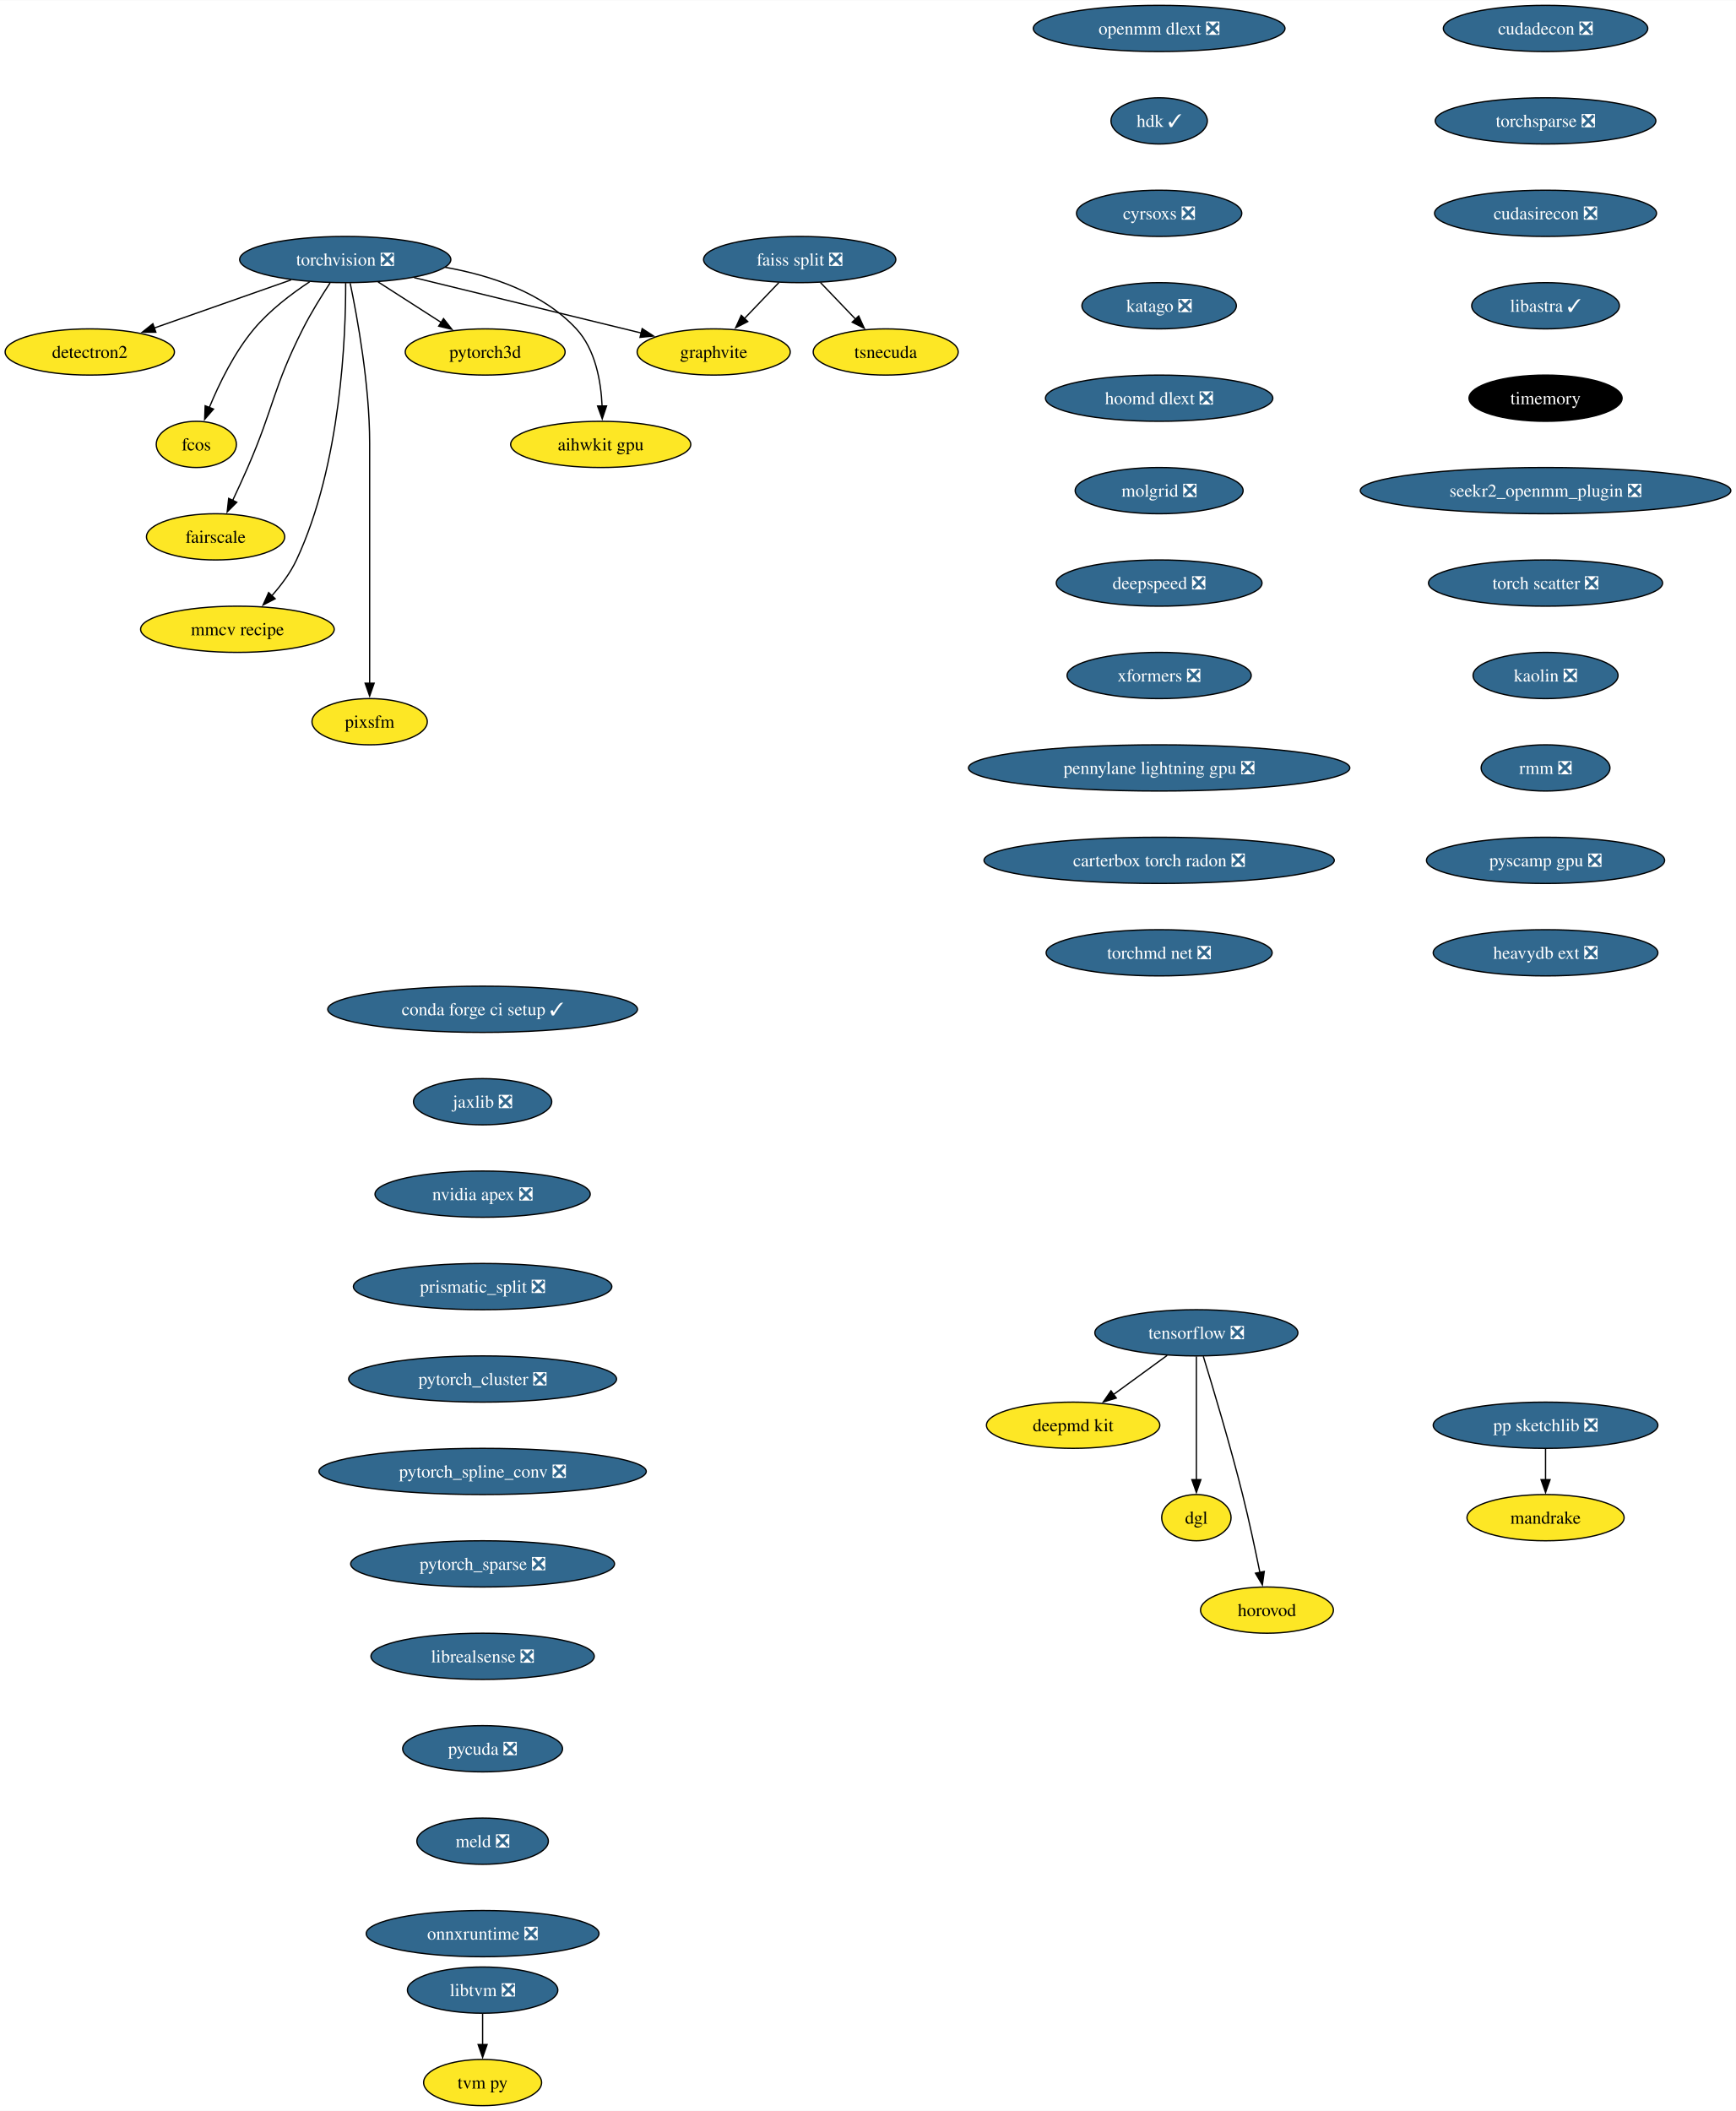
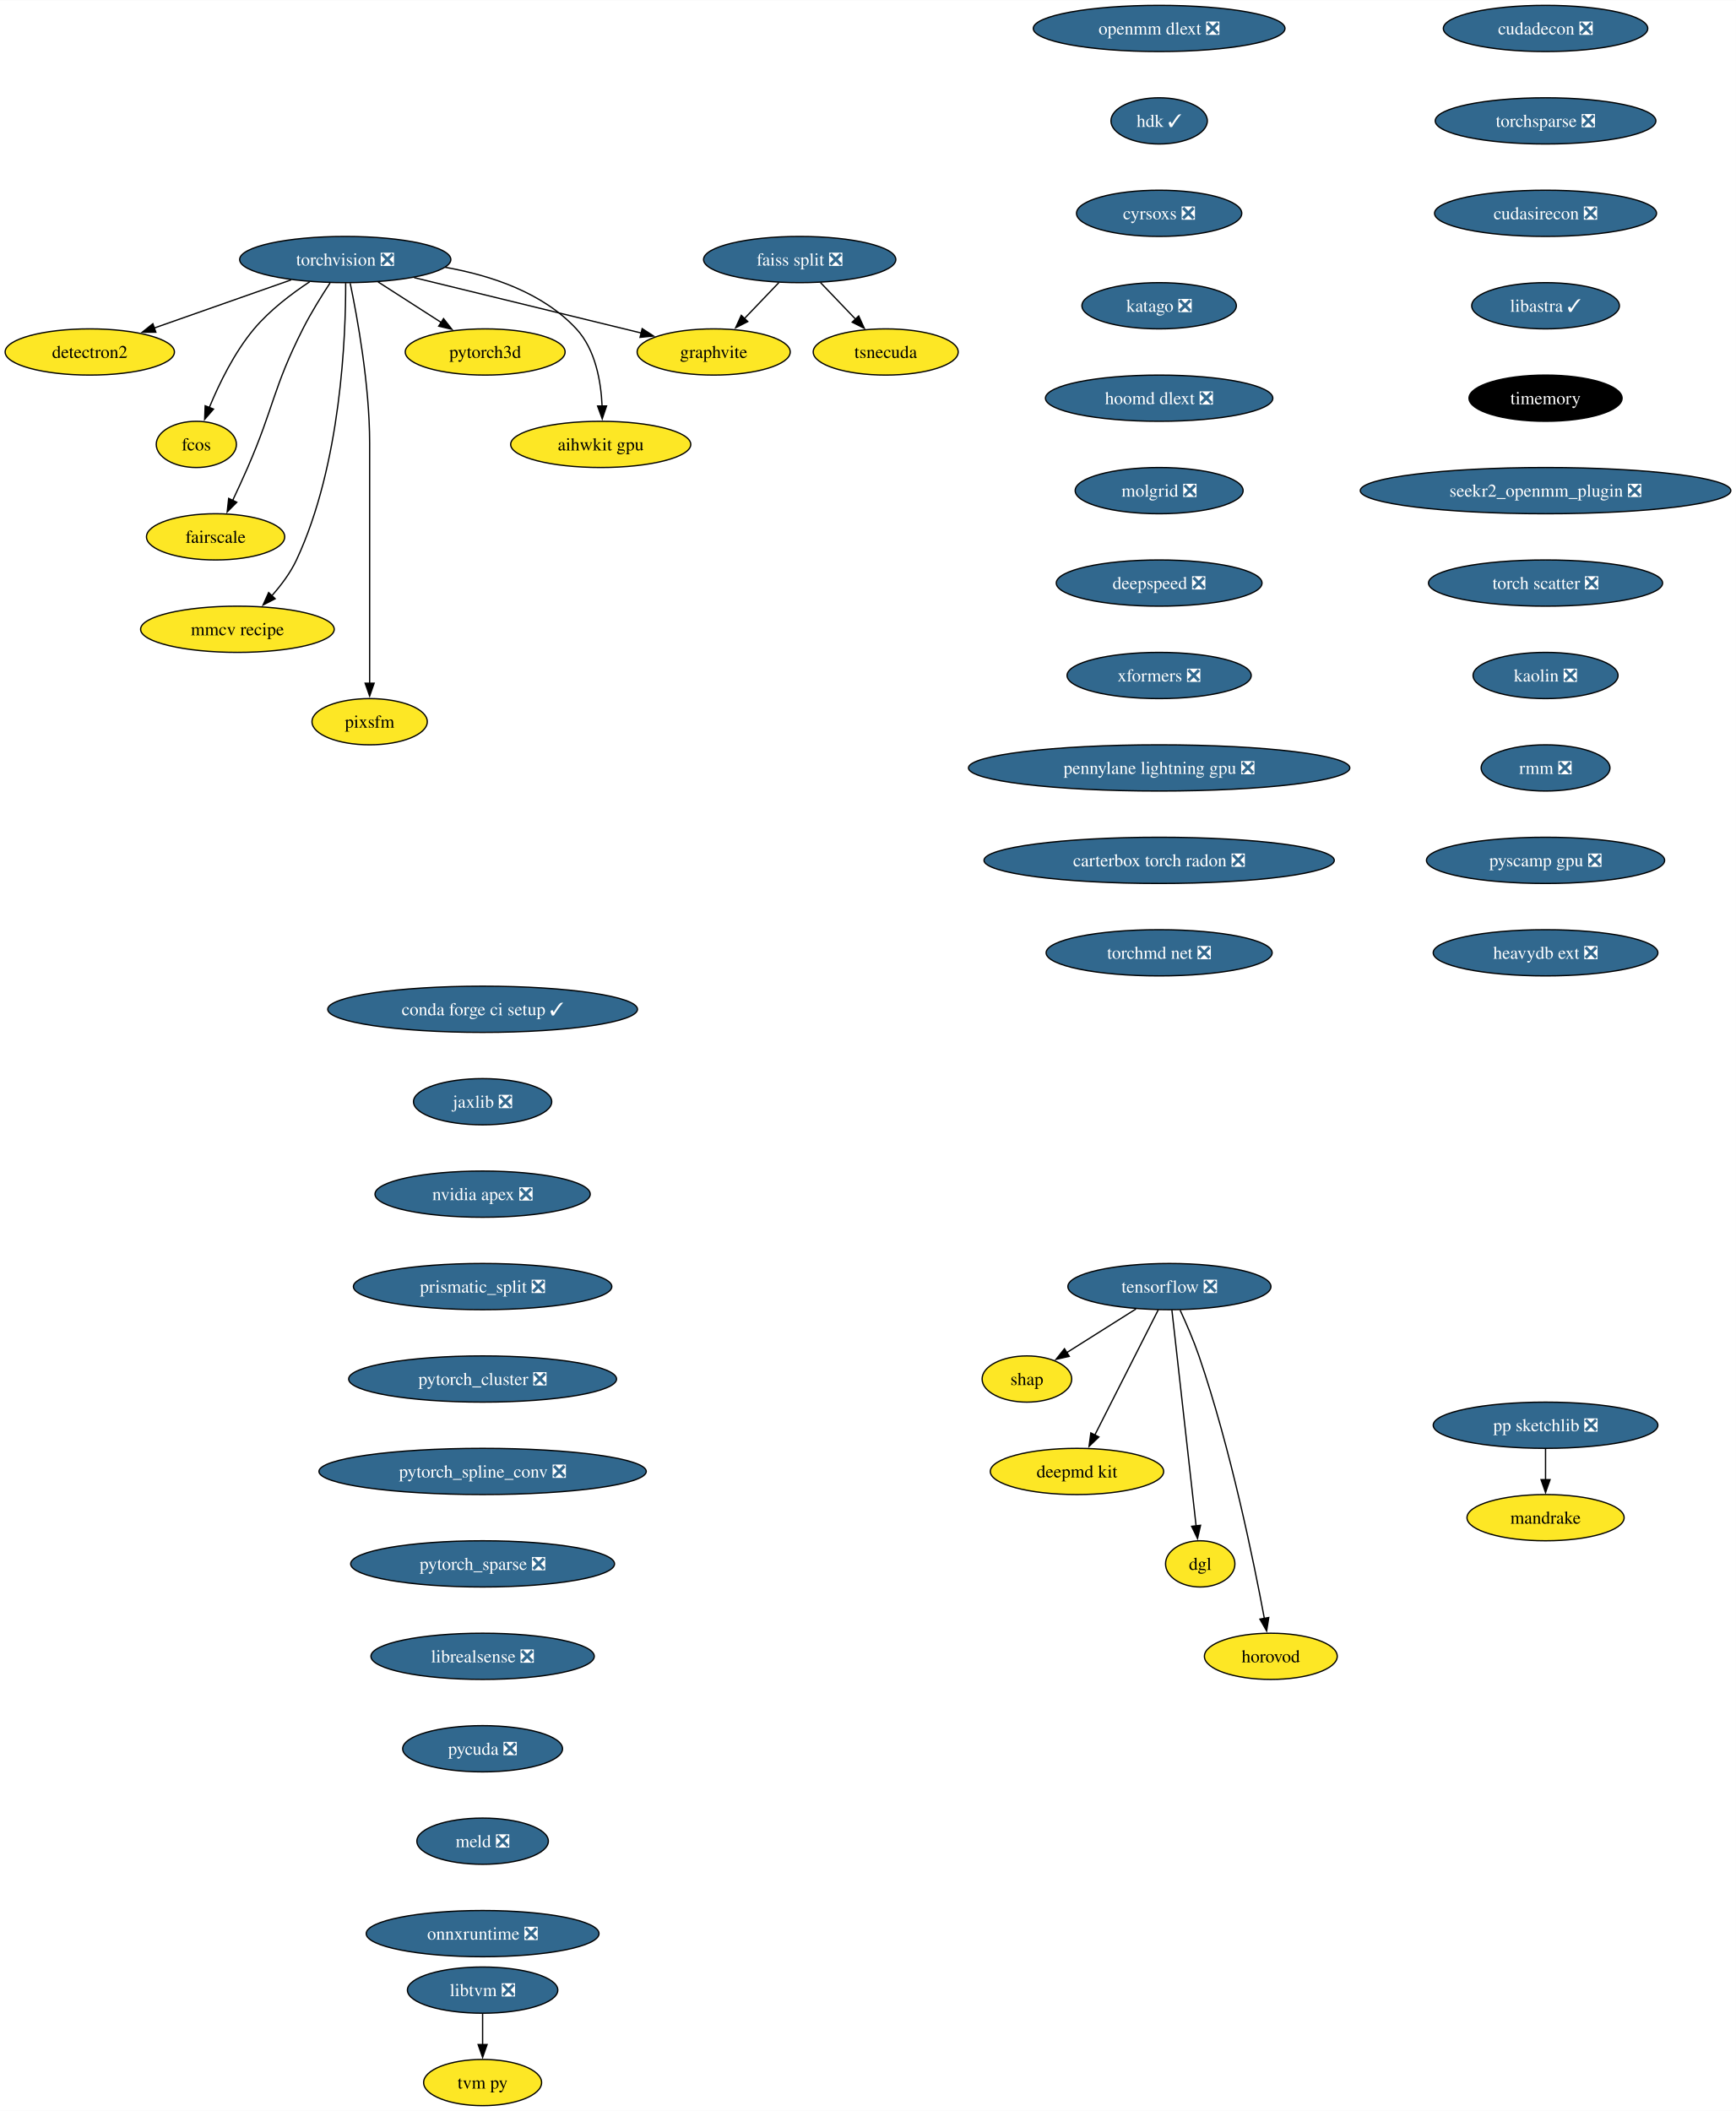
<svg xmlns="http://www.w3.org/2000/svg" xmlns:xlink="http://www.w3.org/1999/xlink" width="1352pt" height="1644pt" viewBox="0.00 0.00 1352.27 1644.00">
  <g id="graph0" class="graph" transform="scale(1 1) rotate(0) translate(4 1640)">
    <polygon fill="white" stroke="none" points="-4,4 -4,-1640 1348.27,-1640 1348.27,4 -4,4" />
    <g id="node1" class="node">
      <g id="a_node1">
        <a xlink:href="https://github.com/conda-forge/torchvision-feedstock/pull/85" xlink:title="torchvision ❎">
          <ellipse fill="#31688e" stroke="black" cx="264.94" cy="-1438" rx="82.25" ry="18" />
          <text text-anchor="middle" x="264.94" y="-1433.33" font-family="Times,serif" font-size="14.00" fill="white">torchvision ❎</text>
        </a>
      </g>
    </g>
    <g id="node2" class="node">
      <g id="a_node2">
        <a xlink:href="https://github.com/conda-forge/detectron2-feedstock" xlink:title="detectron2">
          <ellipse fill="#fde725" stroke="black" cx="65.94" cy="-1366" rx="65.94" ry="18" />
          <text text-anchor="middle" x="65.94" y="-1361.33" font-family="Times,serif" font-size="14.00">detectron2</text>
        </a>
      </g>
    </g>
    <g id="edge1" class="edge">
      <path fill="none" stroke="black" d="M222.74,-1422.15C191.58,-1411.19 149.04,-1396.23 116.13,-1384.66" />
      <polygon fill="black" stroke="black" points="117.4,-1381.39 106.8,-1381.37 115.07,-1387.99 117.4,-1381.39" />
    </g>
    <g id="node3" class="node">
      <g id="a_node3">
        <a xlink:href="https://github.com/conda-forge/fcos-feedstock" xlink:title="fcos">
          <ellipse fill="#fde725" stroke="black" cx="148.94" cy="-1294" rx="31.22" ry="18" />
          <text text-anchor="middle" x="148.94" y="-1289.33" font-family="Times,serif" font-size="14.00">fcos</text>
        </a>
      </g>
    </g>
    <g id="edge2" class="edge">
      <path fill="none" stroke="black" d="M237.22,-1420.68C222.98,-1411.29 206.11,-1398.48 193.94,-1384 178.55,-1365.69 166.67,-1341.23 158.99,-1322.59" />
      <polygon fill="black" stroke="black" points="162.34,-1321.53 155.41,-1313.51 155.82,-1324.1 162.34,-1321.53" />
    </g>
    <g id="node4" class="node">
      <g id="a_node4">
        <a xlink:href="https://github.com/conda-forge/fairscale-feedstock" xlink:title="fairscale">
          <ellipse fill="#fde725" stroke="black" cx="163.94" cy="-1222" rx="53.84" ry="18" />
          <text text-anchor="middle" x="163.94" y="-1217.33" font-family="Times,serif" font-size="14.00">fairscale</text>
        </a>
      </g>
    </g>
    <g id="edge3" class="edge">
      <path fill="none" stroke="black" d="M253.13,-1419.79C246.45,-1409.63 238.2,-1396.38 231.94,-1384 208.64,-1337.89 209.53,-1323.39 188.94,-1276 185.27,-1267.57 181.08,-1258.48 177.19,-1250.25" />
      <polygon fill="black" stroke="black" points="180.44,-1248.94 172.97,-1241.43 174.13,-1251.96 180.44,-1248.94" />
    </g>
    <g id="node5" class="node">
      <g id="a_node5">
        <a xlink:href="https://github.com/conda-forge/graphvite-feedstock" xlink:title="graphvite">
          <ellipse fill="#fde725" stroke="black" cx="551.94" cy="-1366" rx="59.63" ry="18" />
          <text text-anchor="middle" x="551.94" y="-1361.33" font-family="Times,serif" font-size="14.00">graphvite</text>
        </a>
      </g>
    </g>
    <g id="edge4" class="edge">
      <path fill="none" stroke="black" d="M318.58,-1423.92C369.07,-1411.6 444.38,-1393.23 495.7,-1380.72" />
      <polygon fill="black" stroke="black" points="496.23,-1384.19 505.12,-1378.42 494.57,-1377.39 496.23,-1384.19" />
    </g>
    <g id="node6" class="node">
      <g id="a_node6">
        <a xlink:href="https://github.com/conda-forge/mmcv-recipe-feedstock" xlink:title="mmcv recipe">
          <ellipse fill="#fde725" stroke="black" cx="180.94" cy="-1150" rx="75.41" ry="18" />
          <text text-anchor="middle" x="180.94" y="-1145.33" font-family="Times,serif" font-size="14.00">mmcv recipe</text>
        </a>
      </g>
    </g>
    <g id="edge5" class="edge">
      <path fill="none" stroke="black" d="M265.27,-1419.69C265.39,-1379.69 261.9,-1278.6 226.94,-1204 222.23,-1193.95 215.05,-1184.35 207.76,-1176.14" />
      <polygon fill="black" stroke="black" points="210.35,-1173.8 200.94,-1168.93 205.27,-1178.6 210.35,-1173.8" />
    </g>
    <g id="node7" class="node">
      <g id="a_node7">
        <a xlink:href="https://github.com/conda-forge/pixsfm-feedstock" xlink:title="pixsfm">
          <ellipse fill="#fde725" stroke="black" cx="283.94" cy="-1078" rx="44.9" ry="18" />
          <text text-anchor="middle" x="283.94" y="-1073.33" font-family="Times,serif" font-size="14.00">pixsfm</text>
        </a>
      </g>
    </g>
    <g id="edge6" class="edge">
      <path fill="none" stroke="black" d="M268.78,-1419.61C274.34,-1392.94 283.94,-1340.27 283.94,-1295 283.94,-1295 283.94,-1295 283.94,-1221 283.94,-1181.74 283.94,-1136.38 283.94,-1107.69" />
      <polygon fill="black" stroke="black" points="287.44,-1108 283.94,-1098 280.44,-1108 287.44,-1108" />
    </g>
    <g id="node8" class="node">
      <g id="a_node8">
        <a xlink:href="https://github.com/conda-forge/pytorch3d-feedstock" xlink:title="pytorch3d">
          <ellipse fill="#fde725" stroke="black" cx="373.94" cy="-1366" rx="62.26" ry="18" />
          <text text-anchor="middle" x="373.94" y="-1361.33" font-family="Times,serif" font-size="14.00">pytorch3d</text>
        </a>
      </g>
    </g>
    <g id="edge7" class="edge">
      <path fill="none" stroke="black" d="M290.49,-1420.59C305.19,-1411.15 323.84,-1399.17 339.78,-1388.94" />
      <polygon fill="black" stroke="black" points="341.5,-1391.99 348.02,-1383.65 337.71,-1386.1 341.5,-1391.99" />
    </g>
    <g id="node9" class="node">
      <g id="a_node9">
        <a xlink:href="https://github.com/conda-forge/aihwkit-gpu-feedstock" xlink:title="aihwkit gpu">
          <ellipse fill="#fde725" stroke="black" cx="463.94" cy="-1294" rx="70.15" ry="18" />
          <text text-anchor="middle" x="463.94" y="-1289.33" font-family="Times,serif" font-size="14.00">aihwkit gpu</text>
        </a>
      </g>
    </g>
    <g id="edge8" class="edge">
      <path fill="none" stroke="black" d="M342.69,-1431.98C378.53,-1425.66 418.81,-1412.19 444.94,-1384 459.81,-1367.95 464.15,-1343.23 465.01,-1323.91" />
      <polygon fill="black" stroke="black" points="468.5,-1323.97 465.12,-1313.93 461.51,-1323.89 468.5,-1323.97" />
    </g>
    <g id="node10" class="node">
      <g id="a_node10">
        <a xlink:href="https://github.com/conda-forge/tensorflow-feedstock/pull/354" xlink:title="tensorflow ❎">
-           <ellipse fill="#31688e" stroke="black" cx="927.94" cy="-602" rx="79.09" ry="18" />
-           <text text-anchor="middle" x="927.94" y="-597.33" font-family="Times,serif" font-size="14.00" fill="white">tensorflow ❎</text>
+           <ellipse fill="#31688e" stroke="black" cx="906.94" cy="-638" rx="79.09" ry="18" />
+           <text text-anchor="middle" x="906.94" y="-633.33" font-family="Times,serif" font-size="14.00" fill="white">tensorflow ❎</text>
        </a>
      </g>
    </g>
    <g id="node11" class="node">
      <g id="a_node11">
-         <a xlink:href="https://github.com/conda-forge/deepmd-kit-feedstock" xlink:title="deepmd kit">
-           <ellipse fill="#fde725" stroke="black" cx="831.94" cy="-530" rx="67.52" ry="18" />
-           <text text-anchor="middle" x="831.94" y="-525.33" font-family="Times,serif" font-size="14.00">deepmd kit</text>
+         <a xlink:href="https://github.com/conda-forge/shap-feedstock" xlink:title="shap">
+           <ellipse fill="#fde725" stroke="black" cx="795.94" cy="-566" rx="34.9" ry="18" />
+           <text text-anchor="middle" x="795.94" y="-561.33" font-family="Times,serif" font-size="14.00">shap</text>
        </a>
      </g>
    </g>
    <g id="edge9" class="edge">
-       <path fill="none" stroke="black" d="M905.19,-584.41C892.66,-575.28 876.93,-563.81 863.27,-553.84" />
-       <polygon fill="black" stroke="black" points="865.56,-551.18 855.42,-548.12 861.44,-556.84 865.56,-551.18" />
+       <path fill="none" stroke="black" d="M880.91,-620.59C864.74,-610.39 843.85,-597.22 826.84,-586.49" />
+       <polygon fill="black" stroke="black" points="828.94,-583.67 818.61,-581.3 825.2,-589.59 828.94,-583.67" />
    </g>
    <g id="node12" class="node">
      <g id="a_node12">
-         <a xlink:href="https://github.com/conda-forge/dgl-feedstock" xlink:title="dgl">
-           <ellipse fill="#fde725" stroke="black" cx="927.94" cy="-458" rx="27.01" ry="18" />
-           <text text-anchor="middle" x="927.94" y="-453.32" font-family="Times,serif" font-size="14.00">dgl</text>
+         <a xlink:href="https://github.com/conda-forge/deepmd-kit-feedstock" xlink:title="deepmd kit">
+           <ellipse fill="#fde725" stroke="black" cx="834.94" cy="-494" rx="67.52" ry="18" />
+           <text text-anchor="middle" x="834.94" y="-489.32" font-family="Times,serif" font-size="14.00">deepmd kit</text>
        </a>
      </g>
    </g>
    <g id="edge10" class="edge">
-       <path fill="none" stroke="black" d="M927.94,-583.59C927.94,-559.61 927.94,-516.14 927.94,-487.42" />
-       <polygon fill="black" stroke="black" points="931.44,-487.62 927.94,-477.62 924.44,-487.62 931.44,-487.62" />
+       <path fill="none" stroke="black" d="M898.25,-619.87C885.98,-595.67 863.44,-551.21 848.83,-522.39" />
+       <polygon fill="black" stroke="black" points="851.98,-520.88 844.34,-513.54 845.74,-524.04 851.98,-520.88" />
    </g>
    <g id="node13" class="node">
      <g id="a_node13">
-         <a xlink:href="https://github.com/conda-forge/horovod-feedstock" xlink:title="horovod">
-           <ellipse fill="#fde725" stroke="black" cx="982.94" cy="-386" rx="51.74" ry="18" />
-           <text text-anchor="middle" x="982.94" y="-381.32" font-family="Times,serif" font-size="14.00">horovod</text>
+         <a xlink:href="https://github.com/conda-forge/dgl-feedstock" xlink:title="dgl">
+           <ellipse fill="#fde725" stroke="black" cx="930.94" cy="-422" rx="27.01" ry="18" />
+           <text text-anchor="middle" x="930.94" y="-417.32" font-family="Times,serif" font-size="14.00">dgl</text>
        </a>
      </g>
    </g>
    <g id="edge11" class="edge">
-       <path fill="none" stroke="black" d="M933.33,-583.71C940.74,-559.69 954.23,-514.78 963.94,-476 968.99,-455.83 973.87,-432.87 977.42,-415.32" />
-       <polygon fill="black" stroke="black" points="980.83,-416.12 979.35,-405.63 973.97,-414.75 980.83,-416.12" />
+       <path fill="none" stroke="black" d="M908.86,-619.85C912.98,-583.14 922.68,-496.66 927.74,-451.53" />
+       <polygon fill="black" stroke="black" points="931.2,-452.06 928.84,-441.74 924.25,-451.28 931.2,-452.06" />
    </g>
    <g id="node14" class="node">
      <g id="a_node14">
+         <a xlink:href="https://github.com/conda-forge/horovod-feedstock" xlink:title="horovod">
+           <ellipse fill="#fde725" stroke="black" cx="985.94" cy="-350" rx="51.74" ry="18" />
+           <text text-anchor="middle" x="985.94" y="-345.32" font-family="Times,serif" font-size="14.00">horovod</text>
+         </a>
+       </g>
+     </g>
+     <g id="edge12" class="edge">
+       <path fill="none" stroke="black" d="M915.31,-619.61C920.02,-609.39 925.77,-596.14 929.94,-584 954.67,-511.91 972.68,-423.67 980.93,-379.32" />
+       <polygon fill="black" stroke="black" points="984.32,-380.23 982.68,-369.76 977.44,-378.97 984.32,-380.23" />
+     </g>
+     <g id="node15" class="node">
+       <g id="a_node15">
        <a xlink:href="https://github.com/conda-forge/conda-forge-ci-setup-feedstock/pull/301" xlink:title="conda forge ci setup ✓">
          <ellipse fill="#31688e" stroke="black" cx="371.94" cy="-854" rx="120.65" ry="18" />
          <text text-anchor="middle" x="371.94" y="-849.33" font-family="Times,serif" font-size="14.00" fill="white">conda forge ci setup ✓</text>
        </a>
      </g>
    </g>
-     <g id="node15" class="node">
-       <g id="a_node15">
+     <g id="node16" class="node">
+       <g id="a_node16">
        <a xlink:href="https://github.com/conda-forge/jaxlib-feedstock/pull/209" xlink:title="jaxlib ❎">
          <ellipse fill="#31688e" stroke="black" cx="371.94" cy="-782" rx="53.84" ry="18" />
          <text text-anchor="middle" x="371.94" y="-777.33" font-family="Times,serif" font-size="14.00" fill="white">jaxlib ❎</text>
        </a>
      </g>
    </g>
-     <g id="node16" class="node">
-       <g id="a_node16">
+     <g id="node17" class="node">
+       <g id="a_node17">
        <a xlink:href="https://github.com/conda-forge/nvidia-apex-feedstock/pull/37" xlink:title="nvidia apex ❎">
          <ellipse fill="#31688e" stroke="black" cx="371.94" cy="-710" rx="83.83" ry="18" />
          <text text-anchor="middle" x="371.94" y="-705.33" font-family="Times,serif" font-size="14.00" fill="white">nvidia apex ❎</text>
        </a>
      </g>
    </g>
-     <g id="node17" class="node">
-       <g id="a_node17">
+     <g id="node18" class="node">
+       <g id="a_node18">
        <a xlink:href="https://github.com/conda-forge/prismatic_split-feedstock/pull/54" xlink:title="prismatic_split ❎">
          <ellipse fill="#31688e" stroke="black" cx="371.94" cy="-638" rx="100.66" ry="18" />
          <text text-anchor="middle" x="371.94" y="-633.33" font-family="Times,serif" font-size="14.00" fill="white">prismatic_split ❎</text>
        </a>
      </g>
    </g>
-     <g id="node18" class="node">
-       <g id="a_node18">
+     <g id="node19" class="node">
+       <g id="a_node19">
        <a xlink:href="https://github.com/conda-forge/pytorch_cluster-feedstock/pull/49" xlink:title="pytorch_cluster ❎">
          <ellipse fill="#31688e" stroke="black" cx="371.94" cy="-566" rx="104.35" ry="18" />
          <text text-anchor="middle" x="371.94" y="-561.33" font-family="Times,serif" font-size="14.00" fill="white">pytorch_cluster ❎</text>
        </a>
      </g>
    </g>
-     <g id="node23" class="node">
-       <g id="a_node23">
+     <g id="node24" class="node">
+       <g id="a_node24">
        <a xlink:href="https://github.com/conda-forge/pytorch_spline_conv-feedstock/pull/36" xlink:title="pytorch_spline_conv ❎">
          <ellipse fill="#31688e" stroke="black" cx="371.94" cy="-494" rx="127.49" ry="18" />
          <text text-anchor="middle" x="371.94" y="-489.32" font-family="Times,serif" font-size="14.00" fill="white">pytorch_spline_conv ❎</text>
        </a>
      </g>
    </g>
-     <g id="node19" class="node">
-       <g id="a_node19">
+     <g id="node20" class="node">
+       <g id="a_node20">
        <a xlink:href="https://github.com/conda-forge/pp-sketchlib-feedstock/pull/46" xlink:title="pp sketchlib ❎">
          <ellipse fill="#31688e" stroke="black" cx="1199.94" cy="-530" rx="87.51" ry="18" />
          <text text-anchor="middle" x="1199.94" y="-525.33" font-family="Times,serif" font-size="14.00" fill="white">pp sketchlib ❎</text>
        </a>
      </g>
    </g>
-     <g id="node20" class="node">
-       <g id="a_node20">
+     <g id="node21" class="node">
+       <g id="a_node21">
        <a xlink:href="https://github.com/conda-forge/mandrake-feedstock" xlink:title="mandrake">
          <ellipse fill="#fde725" stroke="black" cx="1199.94" cy="-458" rx="61.2" ry="18" />
          <text text-anchor="middle" x="1199.94" y="-453.32" font-family="Times,serif" font-size="14.00">mandrake</text>
        </a>
      </g>
    </g>
-     <g id="edge16" class="edge">
+     <g id="edge17" class="edge">
      <path fill="none" stroke="black" d="M1199.94,-511.7C1199.94,-504.41 1199.94,-495.73 1199.94,-487.54" />
      <polygon fill="black" stroke="black" points="1203.44,-487.62 1199.94,-477.62 1196.44,-487.62 1203.44,-487.62" />
    </g>
-     <g id="node21" class="node">
-       <g id="a_node21">
+     <g id="node22" class="node">
+       <g id="a_node22">
        <a xlink:href="https://github.com/conda-forge/faiss-split-feedstock/pull/72" xlink:title="faiss split ❎">
          <ellipse fill="#31688e" stroke="black" cx="618.94" cy="-1438" rx="74.88" ry="18" />
          <text text-anchor="middle" x="618.94" y="-1433.33" font-family="Times,serif" font-size="14.00" fill="white">faiss split ❎</text>
        </a>
      </g>
    </g>
-     <g id="edge17" class="edge">
+     <g id="edge18" class="edge">
      <path fill="none" stroke="black" d="M602.72,-1420.05C594.66,-1411.63 584.75,-1401.28 575.84,-1391.97" />
      <polygon fill="black" stroke="black" points="578.5,-1389.69 569.06,-1384.88 573.44,-1394.53 578.5,-1389.69" />
    </g>
-     <g id="node22" class="node">
-       <g id="a_node22">
+     <g id="node23" class="node">
+       <g id="a_node23">
        <a xlink:href="https://github.com/conda-forge/tsnecuda-feedstock" xlink:title="tsnecuda">
          <ellipse fill="#fde725" stroke="black" cx="685.94" cy="-1366" rx="56.47" ry="18" />
          <text text-anchor="middle" x="685.94" y="-1361.33" font-family="Times,serif" font-size="14.00">tsnecuda</text>
        </a>
      </g>
    </g>
-     <g id="edge18" class="edge">
+     <g id="edge19" class="edge">
      <path fill="none" stroke="black" d="M635.16,-1420.05C643.34,-1411.5 653.42,-1400.97 662.44,-1391.56" />
      <polygon fill="black" stroke="black" points="664.9,-1394.04 669.28,-1384.4 659.84,-1389.2 664.9,-1394.04" />
    </g>
-     <g id="node24" class="node">
-       <g id="a_node24">
+     <g id="node25" class="node">
+       <g id="a_node25">
        <a xlink:href="https://github.com/conda-forge/pytorch_sparse-feedstock/pull/59" xlink:title="pytorch_sparse ❎">
          <ellipse fill="#31688e" stroke="black" cx="371.94" cy="-422" rx="102.77" ry="18" />
          <text text-anchor="middle" x="371.94" y="-417.32" font-family="Times,serif" font-size="14.00" fill="white">pytorch_sparse ❎</text>
        </a>
      </g>
    </g>
-     <g id="node25" class="node">
-       <g id="a_node25">
+     <g id="node26" class="node">
+       <g id="a_node26">
        <a xlink:href="https://github.com/conda-forge/librealsense-feedstock/pull/56" xlink:title="librealsense ❎">
          <ellipse fill="#31688e" stroke="black" cx="371.94" cy="-350" rx="86.98" ry="18" />
          <text text-anchor="middle" x="371.94" y="-345.32" font-family="Times,serif" font-size="14.00" fill="white">librealsense ❎</text>
        </a>
      </g>
    </g>
-     <g id="node28" class="node">
-       <g id="a_node28">
+     <g id="node29" class="node">
+       <g id="a_node29">
        <a xlink:href="https://github.com/conda-forge/pycuda-feedstock/pull/33" xlink:title="pycuda ❎">
          <ellipse fill="#31688e" stroke="black" cx="371.94" cy="-278" rx="62.26" ry="18" />
          <text text-anchor="middle" x="371.94" y="-273.32" font-family="Times,serif" font-size="14.00" fill="white">pycuda ❎</text>
        </a>
      </g>
    </g>
-     <g id="node26" class="node">
-       <g id="a_node26">
+     <g id="node27" class="node">
+       <g id="a_node27">
        <a xlink:href="https://github.com/conda-forge/libtvm-feedstock/pull/35" xlink:title="libtvm ❎">
          <ellipse fill="#31688e" stroke="black" cx="371.94" cy="-90" rx="58.57" ry="18" />
          <text text-anchor="middle" x="371.94" y="-85.33" font-family="Times,serif" font-size="14.00" fill="white">libtvm ❎</text>
        </a>
      </g>
    </g>
-     <g id="node27" class="node">
-       <g id="a_node27">
+     <g id="node28" class="node">
+       <g id="a_node28">
        <a xlink:href="https://github.com/conda-forge/tvm-py-feedstock" xlink:title="tvm py">
          <ellipse fill="#fde725" stroke="black" cx="371.94" cy="-18" rx="45.95" ry="18" />
          <text text-anchor="middle" x="371.94" y="-13.32" font-family="Times,serif" font-size="14.00">tvm py</text>
        </a>
      </g>
    </g>
-     <g id="edge22" class="edge">
+     <g id="edge23" class="edge">
      <path fill="none" stroke="black" d="M371.94,-71.7C371.94,-64.41 371.94,-55.73 371.94,-47.54" />
      <polygon fill="black" stroke="black" points="375.44,-47.62 371.94,-37.62 368.44,-47.62 375.44,-47.62" />
    </g>
-     <g id="node29" class="node">
-       <g id="a_node29">
+     <g id="node30" class="node">
+       <g id="a_node30">
        <a xlink:href="https://github.com/conda-forge/meld-feedstock/pull/23" xlink:title="meld ❎">
          <ellipse fill="#31688e" stroke="black" cx="371.94" cy="-206" rx="51.21" ry="18" />
          <text text-anchor="middle" x="371.94" y="-201.33" font-family="Times,serif" font-size="14.00" fill="white">meld ❎</text>
        </a>
      </g>
    </g>
-     <g id="node30" class="node">
-       <g id="a_node30">
+     <g id="node31" class="node">
+       <g id="a_node31">
        <a xlink:href="https://github.com/conda-forge/onnxruntime-feedstock/pull/92" xlink:title="onnxruntime ❎">
          <ellipse fill="#31688e" stroke="black" cx="371.94" cy="-134" rx="90.67" ry="18" />
          <text text-anchor="middle" x="371.94" y="-129.32" font-family="Times,serif" font-size="14.00" fill="white">onnxruntime ❎</text>
        </a>
      </g>
    </g>
-     <g id="node31" class="node">
-       <g id="a_node31">
+     <g id="node32" class="node">
+       <g id="a_node32">
        <a xlink:href="https://github.com/conda-forge/cudadecon-feedstock/pull/27" xlink:title="cudadecon ❎">
          <ellipse fill="#31688e" stroke="black" cx="1199.94" cy="-1618" rx="79.62" ry="18" />
          <text text-anchor="middle" x="1199.94" y="-1613.33" font-family="Times,serif" font-size="14.00" fill="white">cudadecon ❎</text>
        </a>
      </g>
    </g>
-     <g id="node32" class="node">
-       <g id="a_node32">
+     <g id="node33" class="node">
+       <g id="a_node33">
        <a xlink:href="https://github.com/conda-forge/torchsparse-feedstock/pull/30" xlink:title="torchsparse ❎">
          <ellipse fill="#31688e" stroke="black" cx="1199.94" cy="-1546" rx="85.93" ry="18" />
          <text text-anchor="middle" x="1199.94" y="-1541.33" font-family="Times,serif" font-size="14.00" fill="white">torchsparse ❎</text>
        </a>
      </g>
    </g>
-     <g id="node33" class="node">
-       <g id="a_node33">
+     <g id="node34" class="node">
+       <g id="a_node34">
        <a xlink:href="https://github.com/conda-forge/cudasirecon-feedstock/pull/27" xlink:title="cudasirecon ❎">
          <ellipse fill="#31688e" stroke="black" cx="1199.94" cy="-1474" rx="86.46" ry="18" />
          <text text-anchor="middle" x="1199.94" y="-1469.33" font-family="Times,serif" font-size="14.00" fill="white">cudasirecon ❎</text>
        </a>
      </g>
    </g>
-     <g id="node34" class="node">
-       <g id="a_node34">
+     <g id="node35" class="node">
+       <g id="a_node35">
        <a xlink:href="https://github.com/conda-forge/libastra-feedstock/pull/24" xlink:title="libastra ✓">
          <ellipse fill="#31688e" stroke="black" cx="1199.94" cy="-1402" rx="57.52" ry="18" />
          <text text-anchor="middle" x="1199.94" y="-1397.33" font-family="Times,serif" font-size="14.00" fill="white">libastra ✓</text>
        </a>
      </g>
    </g>
-     <g id="node35" class="node">
-       <g id="a_node35">
+     <g id="node36" class="node">
+       <g id="a_node36">
        <a xlink:href="https://github.com/conda-forge/timemory-feedstock" xlink:title="timemory">
          <ellipse fill="#000000" stroke="black" cx="1199.94" cy="-1330" rx="59.63" ry="18" />
          <text text-anchor="middle" x="1199.94" y="-1325.33" font-family="Times,serif" font-size="14.00" fill="white">timemory</text>
        </a>
      </g>
    </g>
-     <g id="node36" class="node">
-       <g id="a_node36">
+     <g id="node37" class="node">
+       <g id="a_node37">
        <a xlink:href="https://github.com/conda-forge/seekr2_openmm_plugin-feedstock/pull/17" xlink:title="seekr2_openmm_plugin ❎">
          <ellipse fill="#31688e" stroke="black" cx="1199.94" cy="-1258" rx="144.33" ry="18" />
          <text text-anchor="middle" x="1199.94" y="-1253.33" font-family="Times,serif" font-size="14.00" fill="white">seekr2_openmm_plugin ❎</text>
        </a>
      </g>
    </g>
-     <g id="node37" class="node">
-       <g id="a_node37">
+     <g id="node38" class="node">
+       <g id="a_node38">
        <a xlink:href="https://github.com/conda-forge/torch-scatter-feedstock/pull/27" xlink:title="torch scatter ❎">
          <ellipse fill="#31688e" stroke="black" cx="1199.94" cy="-1186" rx="91.19" ry="18" />
          <text text-anchor="middle" x="1199.94" y="-1181.33" font-family="Times,serif" font-size="14.00" fill="white">torch scatter ❎</text>
        </a>
      </g>
    </g>
-     <g id="node38" class="node">
-       <g id="a_node38">
+     <g id="node39" class="node">
+       <g id="a_node39">
        <a xlink:href="https://github.com/conda-forge/kaolin-feedstock/pull/21" xlink:title="kaolin ❎">
          <ellipse fill="#31688e" stroke="black" cx="1199.94" cy="-1114" rx="56.47" ry="18" />
          <text text-anchor="middle" x="1199.94" y="-1109.33" font-family="Times,serif" font-size="14.00" fill="white">kaolin ❎</text>
        </a>
      </g>
    </g>
-     <g id="node39" class="node">
-       <g id="a_node39">
+     <g id="node40" class="node">
+       <g id="a_node40">
        <a xlink:href="https://github.com/conda-forge/rmm-feedstock/pull/29" xlink:title="rmm ❎">
          <ellipse fill="#31688e" stroke="black" cx="1199.94" cy="-1042" rx="50.16" ry="18" />
          <text text-anchor="middle" x="1199.94" y="-1037.33" font-family="Times,serif" font-size="14.00" fill="white">rmm ❎</text>
        </a>
      </g>
    </g>
-     <g id="node40" class="node">
-       <g id="a_node40">
+     <g id="node41" class="node">
+       <g id="a_node41">
        <a xlink:href="https://github.com/conda-forge/pyscamp-gpu-feedstock/pull/9" xlink:title="pyscamp gpu ❎">
          <ellipse fill="#31688e" stroke="black" cx="1199.94" cy="-970" rx="92.77" ry="18" />
          <text text-anchor="middle" x="1199.94" y="-965.33" font-family="Times,serif" font-size="14.00" fill="white">pyscamp gpu ❎</text>
        </a>
      </g>
    </g>
-     <g id="node41" class="node">
-       <g id="a_node41">
+     <g id="node42" class="node">
+       <g id="a_node42">
        <a xlink:href="https://github.com/conda-forge/heavydb-ext-feedstock/pull/65" xlink:title="heavydb ext ❎">
          <ellipse fill="#31688e" stroke="black" cx="1199.94" cy="-898" rx="87.51" ry="18" />
          <text text-anchor="middle" x="1199.94" y="-893.33" font-family="Times,serif" font-size="14.00" fill="white">heavydb ext ❎</text>
        </a>
      </g>
    </g>
-     <g id="node42" class="node">
-       <g id="a_node42">
+     <g id="node43" class="node">
+       <g id="a_node43">
        <a xlink:href="https://github.com/conda-forge/openmm-dlext-feedstock/pull/11" xlink:title="openmm dlext ❎">
          <ellipse fill="#31688e" stroke="black" cx="898.94" cy="-1618" rx="98.03" ry="18" />
          <text text-anchor="middle" x="898.94" y="-1613.33" font-family="Times,serif" font-size="14.00" fill="white">openmm dlext ❎</text>
        </a>
      </g>
    </g>
-     <g id="node43" class="node">
-       <g id="a_node43">
+     <g id="node44" class="node">
+       <g id="a_node44">
        <a xlink:href="https://github.com/conda-forge/hdk-feedstock/pull/56" xlink:title="hdk ✓">
          <ellipse fill="#31688e" stroke="black" cx="898.94" cy="-1546" rx="37.53" ry="18" />
          <text text-anchor="middle" x="898.94" y="-1541.33" font-family="Times,serif" font-size="14.00" fill="white">hdk ✓</text>
        </a>
      </g>
    </g>
-     <g id="node44" class="node">
-       <g id="a_node44">
+     <g id="node45" class="node">
+       <g id="a_node45">
        <a xlink:href="https://github.com/conda-forge/cyrsoxs-feedstock/pull/15" xlink:title="cyrsoxs ❎">
          <ellipse fill="#31688e" stroke="black" cx="898.94" cy="-1474" rx="64.36" ry="18" />
          <text text-anchor="middle" x="898.94" y="-1469.33" font-family="Times,serif" font-size="14.00" fill="white">cyrsoxs ❎</text>
        </a>
      </g>
    </g>
-     <g id="node45" class="node">
-       <g id="a_node45">
+     <g id="node46" class="node">
+       <g id="a_node46">
        <a xlink:href="https://github.com/conda-forge/katago-feedstock/pull/9" xlink:title="katago ❎">
          <ellipse fill="#31688e" stroke="black" cx="898.94" cy="-1402" rx="60.15" ry="18" />
          <text text-anchor="middle" x="898.94" y="-1397.33" font-family="Times,serif" font-size="14.00" fill="white">katago ❎</text>
        </a>
      </g>
    </g>
-     <g id="node46" class="node">
-       <g id="a_node46">
+     <g id="node47" class="node">
+       <g id="a_node47">
        <a xlink:href="https://github.com/conda-forge/hoomd-dlext-feedstock/pull/13" xlink:title="hoomd dlext ❎">
          <ellipse fill="#31688e" stroke="black" cx="898.94" cy="-1330" rx="88.56" ry="18" />
          <text text-anchor="middle" x="898.94" y="-1325.33" font-family="Times,serif" font-size="14.00" fill="white">hoomd dlext ❎</text>
        </a>
      </g>
    </g>
-     <g id="node47" class="node">
-       <g id="a_node47">
+     <g id="node48" class="node">
+       <g id="a_node48">
        <a xlink:href="https://github.com/conda-forge/molgrid-feedstock/pull/8" xlink:title="molgrid ❎">
          <ellipse fill="#31688e" stroke="black" cx="898.94" cy="-1258" rx="65.41" ry="18" />
          <text text-anchor="middle" x="898.94" y="-1253.33" font-family="Times,serif" font-size="14.00" fill="white">molgrid ❎</text>
        </a>
      </g>
    </g>
-     <g id="node48" class="node">
-       <g id="a_node48">
+     <g id="node49" class="node">
+       <g id="a_node49">
        <a xlink:href="https://github.com/conda-forge/deepspeed-feedstock/pull/42" xlink:title="deepspeed ❎">
          <ellipse fill="#31688e" stroke="black" cx="898.94" cy="-1186" rx="80.14" ry="18" />
          <text text-anchor="middle" x="898.94" y="-1181.33" font-family="Times,serif" font-size="14.00" fill="white">deepspeed ❎</text>
        </a>
      </g>
    </g>
-     <g id="node49" class="node">
-       <g id="a_node49">
+     <g id="node50" class="node">
+       <g id="a_node50">
        <a xlink:href="https://github.com/conda-forge/xformers-feedstock/pull/21" xlink:title="xformers ❎">
          <ellipse fill="#31688e" stroke="black" cx="898.94" cy="-1114" rx="71.73" ry="18" />
          <text text-anchor="middle" x="898.94" y="-1109.33" font-family="Times,serif" font-size="14.00" fill="white">xformers ❎</text>
        </a>
      </g>
    </g>
-     <g id="node50" class="node">
-       <g id="a_node50">
+     <g id="node51" class="node">
+       <g id="a_node51">
        <a xlink:href="https://github.com/conda-forge/pennylane-lightning-gpu-feedstock/pull/15" xlink:title="pennylane lightning gpu ❎">
          <ellipse fill="#31688e" stroke="black" cx="898.94" cy="-1042" rx="148.54" ry="18" />
          <text text-anchor="middle" x="898.94" y="-1037.33" font-family="Times,serif" font-size="14.00" fill="white">pennylane lightning gpu ❎</text>
        </a>
      </g>
    </g>
-     <g id="node51" class="node">
-       <g id="a_node51">
+     <g id="node52" class="node">
+       <g id="a_node52">
        <a xlink:href="https://github.com/conda-forge/carterbox-torch-radon-feedstock/pull/8" xlink:title="carterbox torch radon ❎">
          <ellipse fill="#31688e" stroke="black" cx="898.94" cy="-970" rx="136.44" ry="18" />
          <text text-anchor="middle" x="898.94" y="-965.33" font-family="Times,serif" font-size="14.00" fill="white">carterbox torch radon ❎</text>
        </a>
      </g>
    </g>
-     <g id="node52" class="node">
-       <g id="a_node52">
+     <g id="node53" class="node">
+       <g id="a_node53">
        <a xlink:href="https://github.com/conda-forge/torchmd-net-feedstock/pull/6" xlink:title="torchmd net ❎">
          <ellipse fill="#31688e" stroke="black" cx="898.94" cy="-898" rx="88.04" ry="18" />
          <text text-anchor="middle" x="898.94" y="-893.33" font-family="Times,serif" font-size="14.00" fill="white">torchmd net ❎</text>
        </a>
      </g>
    </g>
  </g>
</svg>
